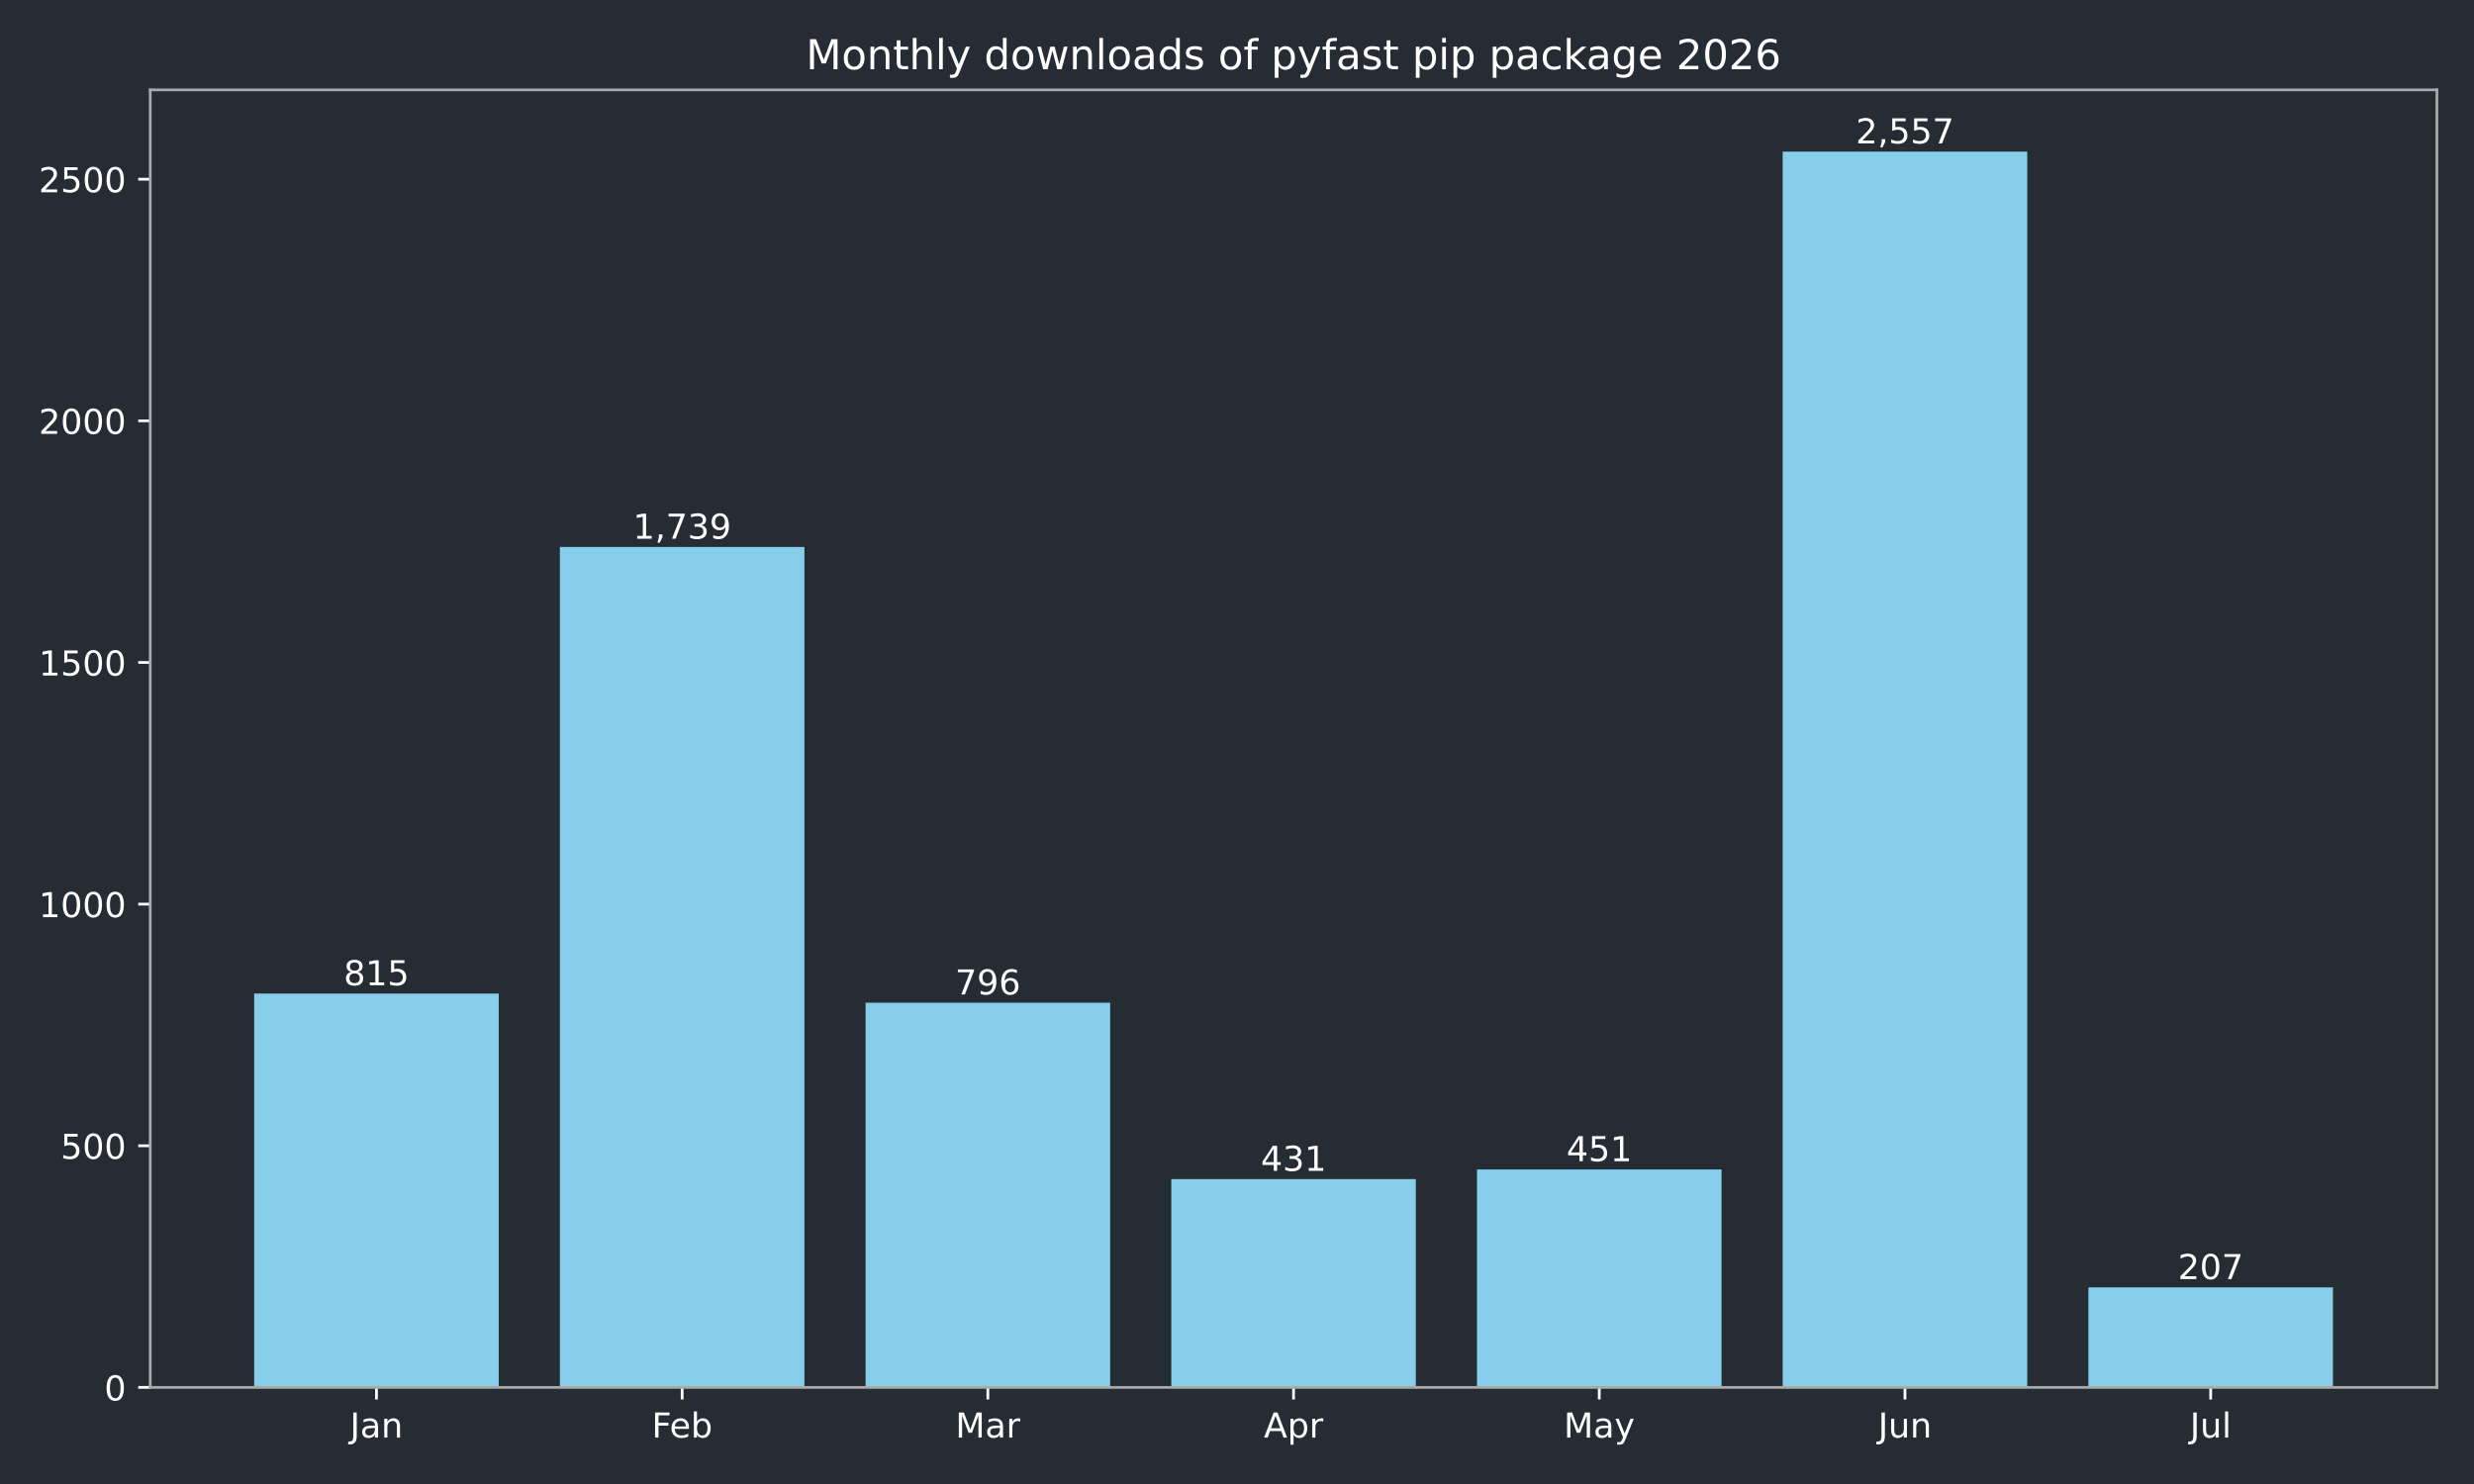
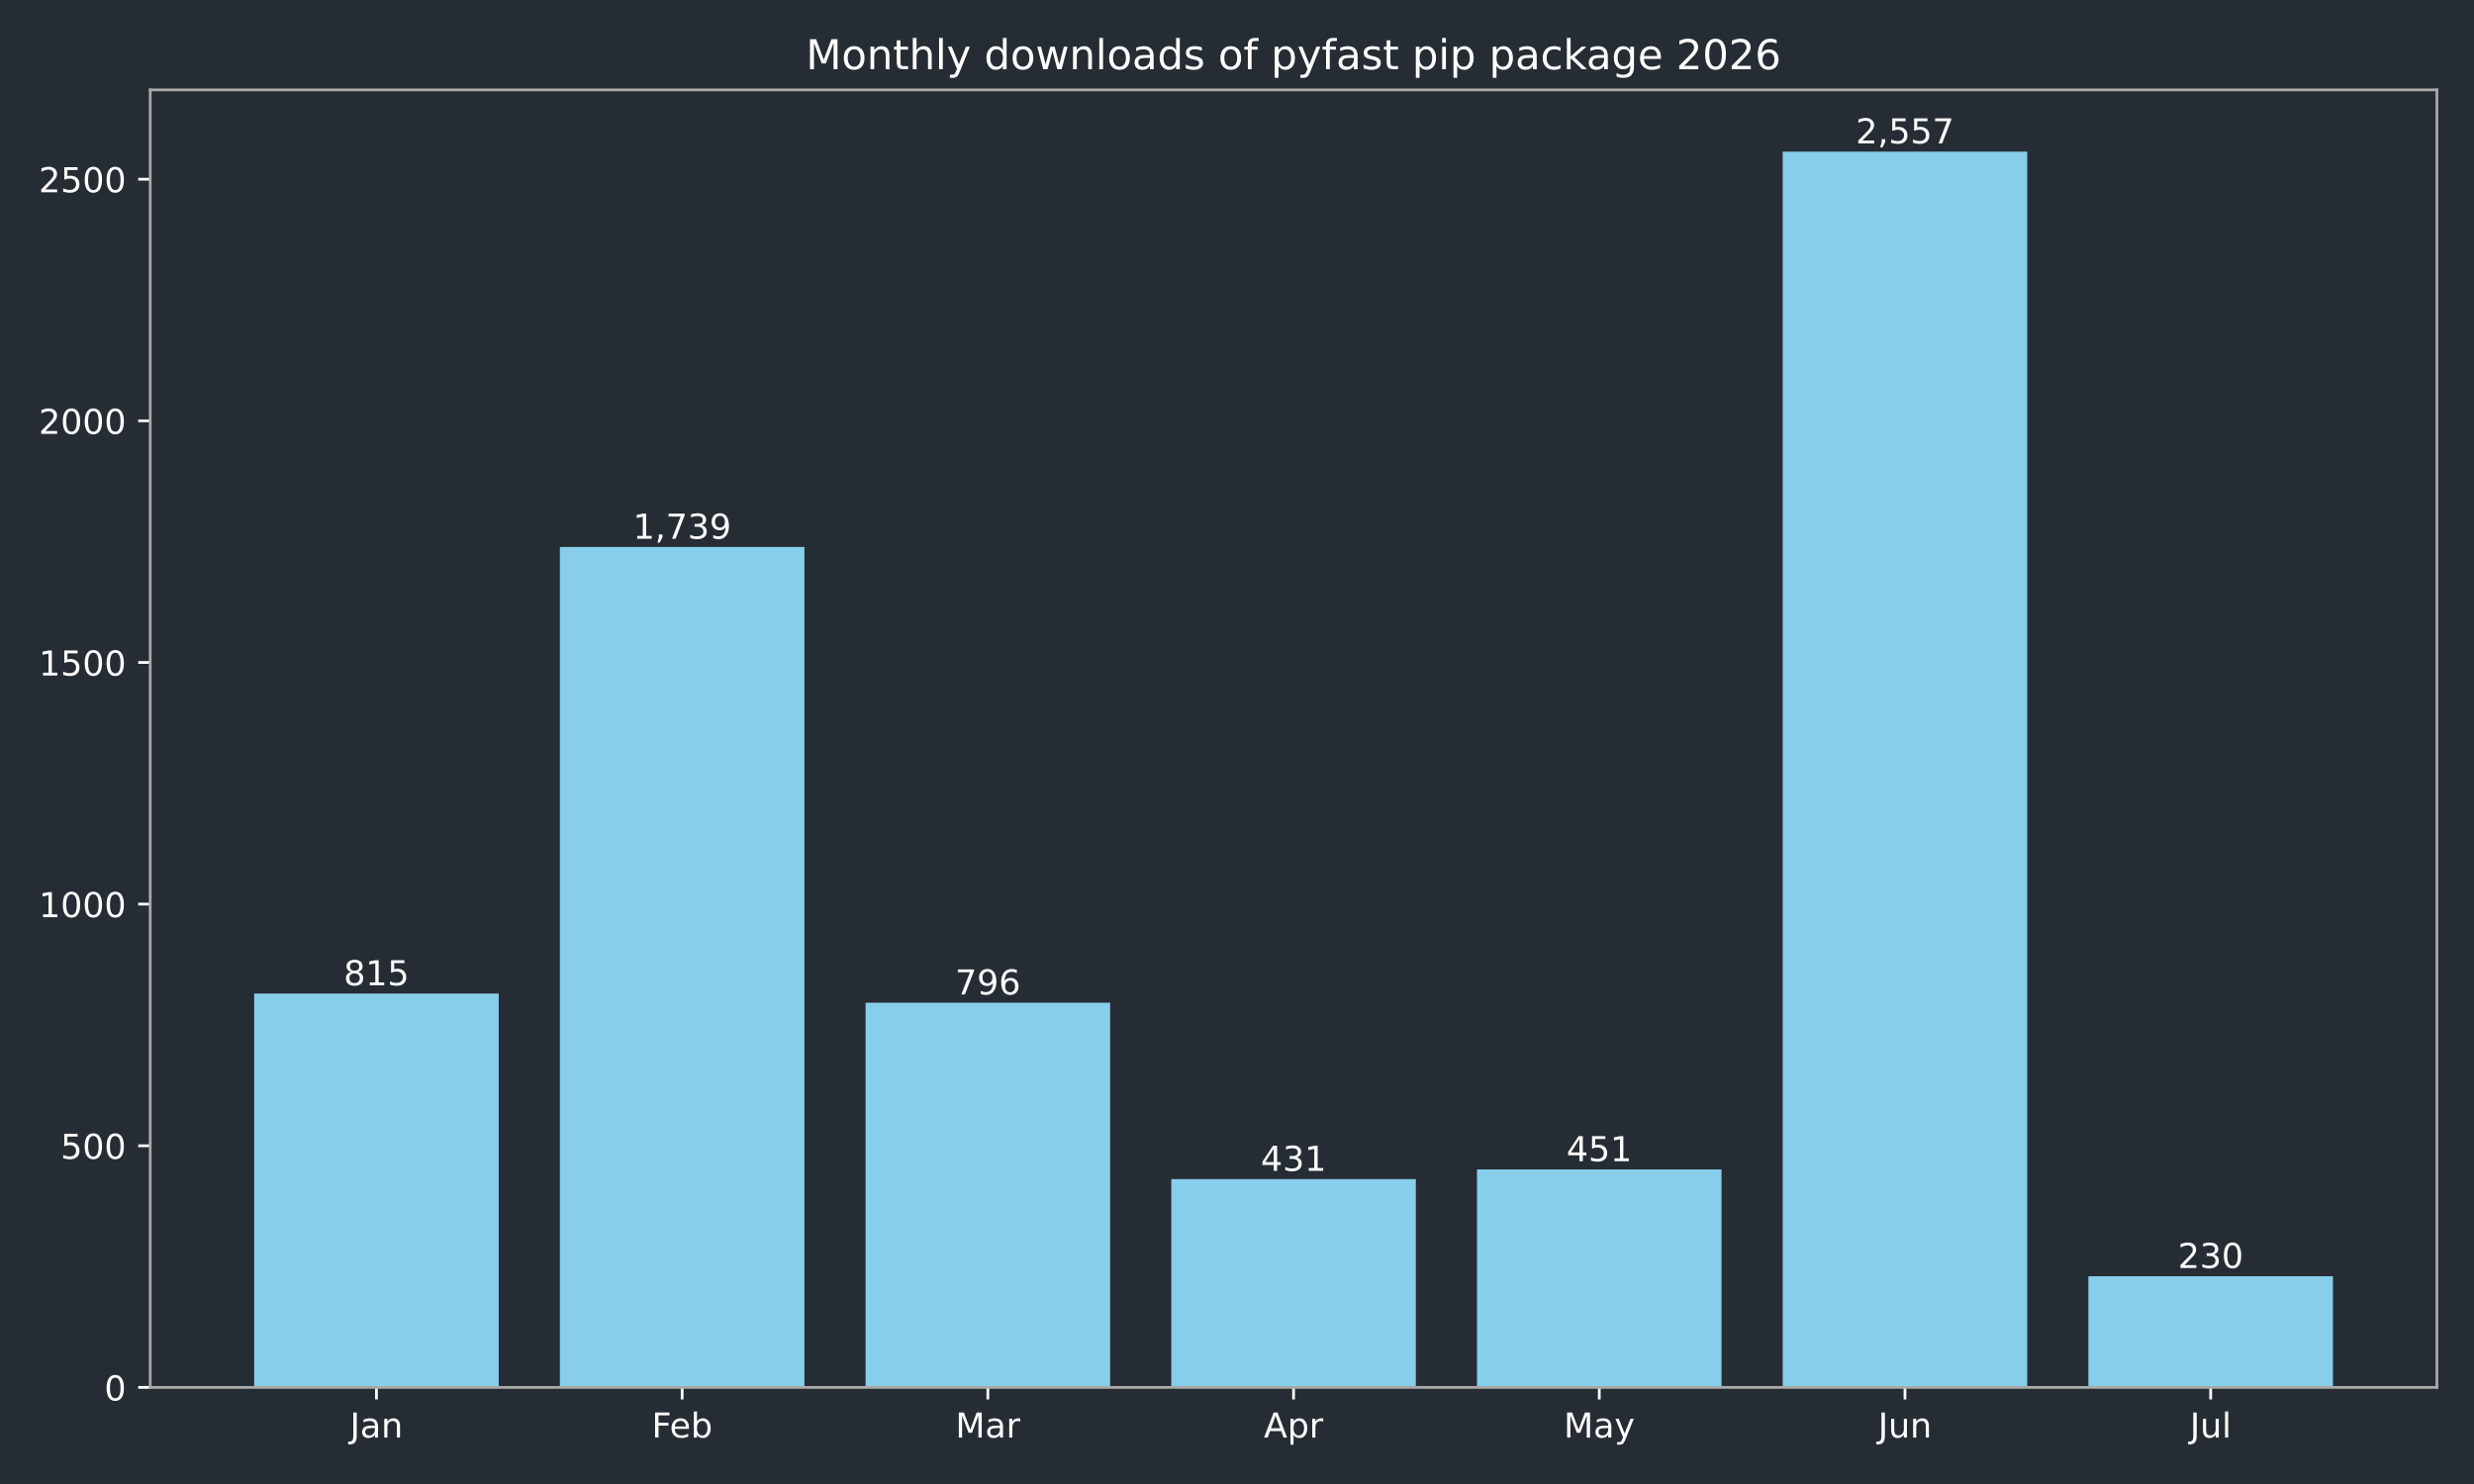
<svg xmlns="http://www.w3.org/2000/svg" xmlns:xlink="http://www.w3.org/1999/xlink" width="720pt" height="432pt" viewBox="0 0 720 432" version="1.1">
  <defs>
    <style type="text/css">*{stroke-linejoin: round; stroke-linecap: butt}</style>
  </defs>
  <g id="figure_1">
    <g id="patch_1">
      <path d="M 0 432  L 720 432  L 720 0  L 0 0  z " style="fill: #262c33" />
    </g>
    <g id="axes_1">
      <g id="patch_2">
        <path d="M 43.72 403.878  L 709.2 403.878  L 709.2 26.16  L 43.72 26.16  z " style="fill: #262c33" />
      </g>
      <g id="patch_3">
-         <path d="M 73.969 403.878  L 145.143 403.878  L 145.143 289.22  L 73.969 289.22  z " clip-path="url(#pc185061f2e)" style="fill: #87ceeb" />
+         <path d="M 73.969 403.878  L 145.143 403.878  L 145.143 289.22  L 73.969 289.22  z " clip-path="url(#p718dcfaa65)" style="fill: #87ceeb" />
      </g>
      <g id="patch_4">
-         <path d="M 162.937 403.878  L 234.111 403.878  L 234.111 159.227  L 162.937 159.227  z " clip-path="url(#pc185061f2e)" style="fill: #87ceeb" />
+         <path d="M 162.937 403.878  L 234.111 403.878  L 234.111 159.227  L 162.937 159.227  z " clip-path="url(#p718dcfaa65)" style="fill: #87ceeb" />
      </g>
      <g id="patch_5">
-         <path d="M 251.905 403.878  L 323.079 403.878  L 323.079 291.893  L 251.905 291.893  z " clip-path="url(#pc185061f2e)" style="fill: #87ceeb" />
+         <path d="M 251.905 403.878  L 323.079 403.878  L 323.079 291.893  L 251.905 291.893  z " clip-path="url(#p718dcfaa65)" style="fill: #87ceeb" />
      </g>
      <g id="patch_6">
-         <path d="M 340.873 403.878  L 412.047 403.878  L 412.047 343.242  L 340.873 343.242  z " clip-path="url(#pc185061f2e)" style="fill: #87ceeb" />
+         <path d="M 340.873 403.878  L 412.047 403.878  L 412.047 343.242  L 340.873 343.242  z " clip-path="url(#p718dcfaa65)" style="fill: #87ceeb" />
      </g>
      <g id="patch_7">
-         <path d="M 429.841 403.878  L 501.015 403.878  L 501.015 340.429  L 429.841 340.429  z " clip-path="url(#pc185061f2e)" style="fill: #87ceeb" />
+         <path d="M 429.841 403.878  L 501.015 403.878  L 501.015 340.429  L 429.841 340.429  z " clip-path="url(#p718dcfaa65)" style="fill: #87ceeb" />
      </g>
      <g id="patch_8">
-         <path d="M 518.809 403.878  L 589.983 403.878  L 589.983 44.147  L 518.809 44.147  z " clip-path="url(#pc185061f2e)" style="fill: #87ceeb" />
+         <path d="M 518.809 403.878  L 589.983 403.878  L 589.983 44.147  L 518.809 44.147  z " clip-path="url(#p718dcfaa65)" style="fill: #87ceeb" />
      </g>
      <g id="patch_9">
-         <path d="M 607.777 403.878  L 678.951 403.878  L 678.951 374.756  L 607.777 374.756  z " clip-path="url(#pc185061f2e)" style="fill: #87ceeb" />
+         <path d="M 607.777 403.878  L 678.951 403.878  L 678.951 371.52  L 607.777 371.52  z " clip-path="url(#p718dcfaa65)" style="fill: #87ceeb" />
      </g>
      <g id="matplotlib.axis_1">
        <g id="xtick_1">
          <g id="line2d_1">
            <defs>
-               <path id="m02cd163191" d="M 0 0  L 0 3.5  " style="stroke: #ffffff; stroke-width: 0.8" />
+               <path id="m2ea9a04ca7" d="M 0 0  L 0 3.5  " style="stroke: #ffffff; stroke-width: 0.8" />
            </defs>
            <g>
-               <use xlink:href="#m02cd163191" x="109.556" y="403.878" style="fill: #ffffff; stroke: #ffffff; stroke-width: 0.8" />
+               <use xlink:href="#m2ea9a04ca7" x="109.556" y="403.878" style="fill: #ffffff; stroke: #ffffff; stroke-width: 0.8" />
            </g>
          </g>
          <g id="text_1">
            <g style="fill: #ffffff" transform="translate(101.8484 418.4753) scale(0.1 -0.1)">
              <defs>
                <path id="DejaVuSans-2d" d="M 628 4666  L 1259 4666  L 1259 325  Q 1259 -519 939 -900  Q 619 -1281 -91 -1281  L -331 -1281  L -331 -750  L -134 -750  Q 284 -750 456 -515  Q 628 -281 628 325  L 628 4666  z " transform="scale(0.015625)" />
                <path id="DejaVuSans-44" d="M 2194 1759  Q 1497 1759 1228 1600  Q 959 1441 959 1056  Q 959 750 1161 570  Q 1363 391 1709 391  Q 2188 391 2477 730  Q 2766 1069 2766 1631  L 2766 1759  L 2194 1759  z M 3341 1997  L 3341 0  L 2766 0  L 2766 531  Q 2569 213 2275 61  Q 1981 -91 1556 -91  Q 1019 -91 701 211  Q 384 513 384 1019  Q 384 1609 779 1909  Q 1175 2209 1959 2209  L 2766 2209  L 2766 2266  Q 2766 2663 2505 2880  Q 2244 3097 1772 3097  Q 1472 3097 1187 3025  Q 903 2953 641 2809  L 641 3341  Q 956 3463 1253 3523  Q 1550 3584 1831 3584  Q 2591 3584 2966 3190  Q 3341 2797 3341 1997  z " transform="scale(0.015625)" />
                <path id="DejaVuSans-51" d="M 3513 2113  L 3513 0  L 2938 0  L 2938 2094  Q 2938 2591 2744 2837  Q 2550 3084 2163 3084  Q 1697 3084 1428 2787  Q 1159 2491 1159 1978  L 1159 0  L 581 0  L 581 3500  L 1159 3500  L 1159 2956  Q 1366 3272 1645 3428  Q 1925 3584 2291 3584  Q 2894 3584 3203 3211  Q 3513 2838 3513 2113  z " transform="scale(0.015625)" />
              </defs>
              <use xlink:href="#DejaVuSans-2d" />
              <use xlink:href="#DejaVuSans-44" transform="translate(29.5 0)" />
              <use xlink:href="#DejaVuSans-51" transform="translate(90.78125 0)" />
            </g>
          </g>
        </g>
        <g id="xtick_2">
          <g id="line2d_2">
            <g>
-               <use xlink:href="#m02cd163191" x="198.524" y="403.878" style="fill: #ffffff; stroke: #ffffff; stroke-width: 0.8" />
+               <use xlink:href="#m2ea9a04ca7" x="198.524" y="403.878" style="fill: #ffffff; stroke: #ffffff; stroke-width: 0.8" />
            </g>
          </g>
          <g id="text_2">
            <g style="fill: #ffffff" transform="translate(189.671 418.4761) scale(0.1 -0.1)">
              <defs>
                <path id="DejaVuSans-29" d="M 628 4666  L 3309 4666  L 3309 4134  L 1259 4134  L 1259 2759  L 3109 2759  L 3109 2228  L 1259 2228  L 1259 0  L 628 0  L 628 4666  z " transform="scale(0.015625)" />
                <path id="DejaVuSans-48" d="M 3597 1894  L 3597 1613  L 953 1613  Q 991 1019 1311 708  Q 1631 397 2203 397  Q 2534 397 2845 478  Q 3156 559 3463 722  L 3463 178  Q 3153 47 2828 -22  Q 2503 -91 2169 -91  Q 1331 -91 842 396  Q 353 884 353 1716  Q 353 2575 817 3079  Q 1281 3584 2069 3584  Q 2775 3584 3186 3129  Q 3597 2675 3597 1894  z M 3022 2063  Q 3016 2534 2758 2815  Q 2500 3097 2075 3097  Q 1594 3097 1305 2825  Q 1016 2553 972 2059  L 3022 2063  z " transform="scale(0.015625)" />
                <path id="DejaVuSans-45" d="M 3116 1747  Q 3116 2381 2855 2742  Q 2594 3103 2138 3103  Q 1681 3103 1420 2742  Q 1159 2381 1159 1747  Q 1159 1113 1420 752  Q 1681 391 2138 391  Q 2594 391 2855 752  Q 3116 1113 3116 1747  z M 1159 2969  Q 1341 3281 1617 3432  Q 1894 3584 2278 3584  Q 2916 3584 3314 3078  Q 3713 2572 3713 1747  Q 3713 922 3314 415  Q 2916 -91 2278 -91  Q 1894 -91 1617 61  Q 1341 213 1159 525  L 1159 0  L 581 0  L 581 4863  L 1159 4863  L 1159 2969  z " transform="scale(0.015625)" />
              </defs>
              <use xlink:href="#DejaVuSans-29" />
              <use xlink:href="#DejaVuSans-48" transform="translate(52.04688 0)" />
              <use xlink:href="#DejaVuSans-45" transform="translate(113.5781 0)" />
            </g>
          </g>
        </g>
        <g id="xtick_3">
          <g id="line2d_3">
            <g>
-               <use xlink:href="#m02cd163191" x="287.492" y="403.878" style="fill: #ffffff; stroke: #ffffff; stroke-width: 0.8" />
+               <use xlink:href="#m2ea9a04ca7" x="287.492" y="403.878" style="fill: #ffffff; stroke: #ffffff; stroke-width: 0.8" />
            </g>
          </g>
          <g id="text_3">
            <g style="fill: #ffffff" transform="translate(278.0585 418.4753) scale(0.1 -0.1)">
              <defs>
                <path id="DejaVuSans-30" d="M 628 4666  L 1569 4666  L 2759 1491  L 3956 4666  L 4897 4666  L 4897 0  L 4281 0  L 4281 4097  L 3078 897  L 2444 897  L 1241 4097  L 1241 0  L 628 0  L 628 4666  z " transform="scale(0.015625)" />
                <path id="DejaVuSans-55" d="M 2631 2963  Q 2534 3019 2420 3045  Q 2306 3072 2169 3072  Q 1681 3072 1420 2755  Q 1159 2438 1159 1844  L 1159 0  L 581 0  L 581 3500  L 1159 3500  L 1159 2956  Q 1341 3275 1631 3429  Q 1922 3584 2338 3584  Q 2397 3584 2469 3576  Q 2541 3569 2628 3553  L 2631 2963  z " transform="scale(0.015625)" />
              </defs>
              <use xlink:href="#DejaVuSans-30" />
              <use xlink:href="#DejaVuSans-44" transform="translate(86.28125 0)" />
              <use xlink:href="#DejaVuSans-55" transform="translate(147.5625 0)" />
            </g>
          </g>
        </g>
        <g id="xtick_4">
          <g id="line2d_4">
            <g>
-               <use xlink:href="#m02cd163191" x="376.46" y="403.878" style="fill: #ffffff; stroke: #ffffff; stroke-width: 0.8" />
+               <use xlink:href="#m2ea9a04ca7" x="376.46" y="403.878" style="fill: #ffffff; stroke: #ffffff; stroke-width: 0.8" />
            </g>
          </g>
          <g id="text_4">
            <g style="fill: #ffffff" transform="translate(367.81 418.4753) scale(0.1 -0.1)">
              <defs>
                <path id="DejaVuSans-24" d="M 2188 4044  L 1331 1722  L 3047 1722  L 2188 4044  z M 1831 4666  L 2547 4666  L 4325 0  L 3669 0  L 3244 1197  L 1141 1197  L 716 0  L 50 0  L 1831 4666  z " transform="scale(0.015625)" />
                <path id="DejaVuSans-53" d="M 1159 525  L 1159 -1331  L 581 -1331  L 581 3500  L 1159 3500  L 1159 2969  Q 1341 3281 1617 3432  Q 1894 3584 2278 3584  Q 2916 3584 3314 3078  Q 3713 2572 3713 1747  Q 3713 922 3314 415  Q 2916 -91 2278 -91  Q 1894 -91 1617 61  Q 1341 213 1159 525  z M 3116 1747  Q 3116 2381 2855 2742  Q 2594 3103 2138 3103  Q 1681 3103 1420 2742  Q 1159 2381 1159 1747  Q 1159 1113 1420 752  Q 1681 391 2138 391  Q 2594 391 2855 752  Q 3116 1113 3116 1747  z " transform="scale(0.015625)" />
              </defs>
              <use xlink:href="#DejaVuSans-24" />
              <use xlink:href="#DejaVuSans-53" transform="translate(68.40625 0)" />
              <use xlink:href="#DejaVuSans-55" transform="translate(131.8906 0)" />
            </g>
          </g>
        </g>
        <g id="xtick_5">
          <g id="line2d_5">
            <g>
-               <use xlink:href="#m02cd163191" x="465.428" y="403.878" style="fill: #ffffff; stroke: #ffffff; stroke-width: 0.8" />
+               <use xlink:href="#m2ea9a04ca7" x="465.428" y="403.878" style="fill: #ffffff; stroke: #ffffff; stroke-width: 0.8" />
            </g>
          </g>
          <g id="text_5">
            <g style="fill: #ffffff" transform="translate(455.0904 418.4753) scale(0.1 -0.1)">
              <defs>
                <path id="DejaVuSans-5c" d="M 2059 -325  Q 1816 -950 1584 -1140  Q 1353 -1331 966 -1331  L 506 -1331  L 506 -850  L 844 -850  Q 1081 -850 1212 -737  Q 1344 -625 1503 -206  L 1606 56  L 191 3500  L 800 3500  L 1894 763  L 2988 3500  L 3597 3500  L 2059 -325  z " transform="scale(0.015625)" />
              </defs>
              <use xlink:href="#DejaVuSans-30" />
              <use xlink:href="#DejaVuSans-44" transform="translate(86.28125 0)" />
              <use xlink:href="#DejaVuSans-5c" transform="translate(147.5625 0)" />
            </g>
          </g>
        </g>
        <g id="xtick_6">
          <g id="line2d_6">
            <g>
-               <use xlink:href="#m02cd163191" x="554.396" y="403.878" style="fill: #ffffff; stroke: #ffffff; stroke-width: 0.8" />
+               <use xlink:href="#m2ea9a04ca7" x="554.396" y="403.878" style="fill: #ffffff; stroke: #ffffff; stroke-width: 0.8" />
            </g>
          </g>
          <g id="text_6">
            <g style="fill: #ffffff" transform="translate(546.5833 418.4753) scale(0.1 -0.1)">
              <defs>
                <path id="DejaVuSans-58" d="M 544 1381  L 544 3500  L 1119 3500  L 1119 1403  Q 1119 906 1312 657  Q 1506 409 1894 409  Q 2359 409 2629 706  Q 2900 1003 2900 1516  L 2900 3500  L 3475 3500  L 3475 0  L 2900 0  L 2900 538  Q 2691 219 2414 64  Q 2138 -91 1772 -91  Q 1169 -91 856 284  Q 544 659 544 1381  z M 1991 3584  L 1991 3584  z " transform="scale(0.015625)" />
              </defs>
              <use xlink:href="#DejaVuSans-2d" />
              <use xlink:href="#DejaVuSans-58" transform="translate(29.5 0)" />
              <use xlink:href="#DejaVuSans-51" transform="translate(92.875 0)" />
            </g>
          </g>
        </g>
        <g id="xtick_7">
          <g id="line2d_7">
            <g>
-               <use xlink:href="#m02cd163191" x="643.364" y="403.878" style="fill: #ffffff; stroke: #ffffff; stroke-width: 0.8" />
+               <use xlink:href="#m2ea9a04ca7" x="643.364" y="403.878" style="fill: #ffffff; stroke: #ffffff; stroke-width: 0.8" />
            </g>
          </g>
          <g id="text_7">
            <g style="fill: #ffffff" transform="translate(637.3309 418.4761) scale(0.1 -0.1)">
              <defs>
                <path id="DejaVuSans-4f" d="M 603 4863  L 1178 4863  L 1178 0  L 603 0  L 603 4863  z " transform="scale(0.015625)" />
              </defs>
              <use xlink:href="#DejaVuSans-2d" />
              <use xlink:href="#DejaVuSans-58" transform="translate(29.5 0)" />
              <use xlink:href="#DejaVuSans-4f" transform="translate(92.875 0)" />
            </g>
          </g>
        </g>
      </g>
      <g id="matplotlib.axis_2">
        <g id="ytick_1">
          <g id="line2d_8">
            <defs>
-               <path id="m98a25561ff" d="M 0 0  L -3.5 0  " style="stroke: #ffffff; stroke-width: 0.8" />
+               <path id="m37d90717ab" d="M 0 0  L -3.5 0  " style="stroke: #ffffff; stroke-width: 0.8" />
            </defs>
            <g>
-               <use xlink:href="#m98a25561ff" x="43.72" y="403.878" style="fill: #ffffff; stroke: #ffffff; stroke-width: 0.8" />
+               <use xlink:href="#m37d90717ab" x="43.72" y="403.878" style="fill: #ffffff; stroke: #ffffff; stroke-width: 0.8" />
            </g>
          </g>
          <g id="text_8">
            <g style="fill: #ffffff" transform="translate(30.3575 407.6765) scale(0.1 -0.1)">
              <defs>
                <path id="DejaVuSans-13" d="M 2034 4250  Q 1547 4250 1301 3770  Q 1056 3291 1056 2328  Q 1056 1369 1301 889  Q 1547 409 2034 409  Q 2525 409 2770 889  Q 3016 1369 3016 2328  Q 3016 3291 2770 3770  Q 2525 4250 2034 4250  z M 2034 4750  Q 2819 4750 3233 4129  Q 3647 3509 3647 2328  Q 3647 1150 3233 529  Q 2819 -91 2034 -91  Q 1250 -91 836 529  Q 422 1150 422 2328  Q 422 3509 836 4129  Q 1250 4750 2034 4750  z " transform="scale(0.015625)" />
              </defs>
              <use xlink:href="#DejaVuSans-13" />
            </g>
          </g>
        </g>
        <g id="ytick_2">
          <g id="line2d_9">
            <g>
-               <use xlink:href="#m98a25561ff" x="43.72" y="333.535" style="fill: #ffffff; stroke: #ffffff; stroke-width: 0.8" />
+               <use xlink:href="#m37d90717ab" x="43.72" y="333.535" style="fill: #ffffff; stroke: #ffffff; stroke-width: 0.8" />
            </g>
          </g>
          <g id="text_9">
            <g style="fill: #ffffff" transform="translate(17.6325 337.3341) scale(0.1 -0.1)">
              <defs>
                <path id="DejaVuSans-18" d="M 691 4666  L 3169 4666  L 3169 4134  L 1269 4134  L 1269 2991  Q 1406 3038 1543 3061  Q 1681 3084 1819 3084  Q 2600 3084 3056 2656  Q 3513 2228 3513 1497  Q 3513 744 3044 326  Q 2575 -91 1722 -91  Q 1428 -91 1123 -41  Q 819 9 494 109  L 494 744  Q 775 591 1075 516  Q 1375 441 1709 441  Q 2250 441 2565 725  Q 2881 1009 2881 1497  Q 2881 1984 2565 2268  Q 2250 2553 1709 2553  Q 1456 2553 1204 2497  Q 953 2441 691 2322  L 691 4666  z " transform="scale(0.015625)" />
              </defs>
              <use xlink:href="#DejaVuSans-18" />
              <use xlink:href="#DejaVuSans-13" transform="translate(63.625 0)" />
              <use xlink:href="#DejaVuSans-13" transform="translate(127.25 0)" />
            </g>
          </g>
        </g>
        <g id="ytick_3">
          <g id="line2d_10">
            <g>
-               <use xlink:href="#m98a25561ff" x="43.72" y="263.193" style="fill: #ffffff; stroke: #ffffff; stroke-width: 0.8" />
+               <use xlink:href="#m37d90717ab" x="43.72" y="263.193" style="fill: #ffffff; stroke: #ffffff; stroke-width: 0.8" />
            </g>
          </g>
          <g id="text_10">
            <g style="fill: #ffffff" transform="translate(11.27 266.9917) scale(0.1 -0.1)">
              <defs>
                <path id="DejaVuSans-14" d="M 794 531  L 1825 531  L 1825 4091  L 703 3866  L 703 4441  L 1819 4666  L 2450 4666  L 2450 531  L 3481 531  L 3481 0  L 794 0  L 794 531  z " transform="scale(0.015625)" />
              </defs>
              <use xlink:href="#DejaVuSans-14" />
              <use xlink:href="#DejaVuSans-13" transform="translate(63.625 0)" />
              <use xlink:href="#DejaVuSans-13" transform="translate(127.25 0)" />
              <use xlink:href="#DejaVuSans-13" transform="translate(190.875 0)" />
            </g>
          </g>
        </g>
        <g id="ytick_4">
          <g id="line2d_11">
            <g>
-               <use xlink:href="#m98a25561ff" x="43.72" y="192.85" style="fill: #ffffff; stroke: #ffffff; stroke-width: 0.8" />
+               <use xlink:href="#m37d90717ab" x="43.72" y="192.85" style="fill: #ffffff; stroke: #ffffff; stroke-width: 0.8" />
            </g>
          </g>
          <g id="text_11">
            <g style="fill: #ffffff" transform="translate(11.27 196.6492) scale(0.1 -0.1)">
              <use xlink:href="#DejaVuSans-14" />
              <use xlink:href="#DejaVuSans-18" transform="translate(63.625 0)" />
              <use xlink:href="#DejaVuSans-13" transform="translate(127.25 0)" />
              <use xlink:href="#DejaVuSans-13" transform="translate(190.875 0)" />
            </g>
          </g>
        </g>
        <g id="ytick_5">
          <g id="line2d_12">
            <g>
-               <use xlink:href="#m98a25561ff" x="43.72" y="122.508" style="fill: #ffffff; stroke: #ffffff; stroke-width: 0.8" />
+               <use xlink:href="#m37d90717ab" x="43.72" y="122.508" style="fill: #ffffff; stroke: #ffffff; stroke-width: 0.8" />
            </g>
          </g>
          <g id="text_12">
            <g style="fill: #ffffff" transform="translate(11.27 126.3068) scale(0.1 -0.1)">
              <defs>
                <path id="DejaVuSans-15" d="M 1228 531  L 3431 531  L 3431 0  L 469 0  L 469 531  Q 828 903 1448 1529  Q 2069 2156 2228 2338  Q 2531 2678 2651 2914  Q 2772 3150 2772 3378  Q 2772 3750 2511 3984  Q 2250 4219 1831 4219  Q 1534 4219 1204 4116  Q 875 4013 500 3803  L 500 4441  Q 881 4594 1212 4672  Q 1544 4750 1819 4750  Q 2544 4750 2975 4387  Q 3406 4025 3406 3419  Q 3406 3131 3298 2873  Q 3191 2616 2906 2266  Q 2828 2175 2409 1742  Q 1991 1309 1228 531  z " transform="scale(0.015625)" />
              </defs>
              <use xlink:href="#DejaVuSans-15" />
              <use xlink:href="#DejaVuSans-13" transform="translate(63.625 0)" />
              <use xlink:href="#DejaVuSans-13" transform="translate(127.25 0)" />
              <use xlink:href="#DejaVuSans-13" transform="translate(190.875 0)" />
            </g>
          </g>
        </g>
        <g id="ytick_6">
          <g id="line2d_13">
            <g>
-               <use xlink:href="#m98a25561ff" x="43.72" y="52.166" style="fill: #ffffff; stroke: #ffffff; stroke-width: 0.8" />
+               <use xlink:href="#m37d90717ab" x="43.72" y="52.166" style="fill: #ffffff; stroke: #ffffff; stroke-width: 0.8" />
            </g>
          </g>
          <g id="text_13">
            <g style="fill: #ffffff" transform="translate(11.27 55.96442) scale(0.1 -0.1)">
              <use xlink:href="#DejaVuSans-15" />
              <use xlink:href="#DejaVuSans-18" transform="translate(63.625 0)" />
              <use xlink:href="#DejaVuSans-13" transform="translate(127.25 0)" />
              <use xlink:href="#DejaVuSans-13" transform="translate(190.875 0)" />
            </g>
          </g>
        </g>
      </g>
      <g id="patch_10">
        <path d="M 43.72 403.878  L 43.72 26.16  " style="fill: none; stroke: #a9a9a9; stroke-width: 0.8; stroke-linejoin: miter; stroke-linecap: square" />
      </g>
      <g id="patch_11">
        <path d="M 709.2 403.878  L 709.2 26.16  " style="fill: none; stroke: #a9a9a9; stroke-width: 0.8; stroke-linejoin: miter; stroke-linecap: square" />
      </g>
      <g id="patch_12">
        <path d="M 43.72 403.878  L 709.2 403.878  " style="fill: none; stroke: #a9a9a9; stroke-width: 0.8; stroke-linejoin: miter; stroke-linecap: square" />
      </g>
      <g id="patch_13">
        <path d="M 43.72 26.16  L 709.2 26.16  " style="fill: none; stroke: #a9a9a9; stroke-width: 0.8; stroke-linejoin: miter; stroke-linecap: square" />
      </g>
      <g id="text_14">
        <g style="fill: #ffffff" transform="translate(100.0125 286.8172) scale(0.1 -0.1)">
          <defs>
            <path id="DejaVuSans-1b" d="M 2034 2216  Q 1584 2216 1326 1975  Q 1069 1734 1069 1313  Q 1069 891 1326 650  Q 1584 409 2034 409  Q 2484 409 2743 651  Q 3003 894 3003 1313  Q 3003 1734 2745 1975  Q 2488 2216 2034 2216  z M 1403 2484  Q 997 2584 770 2862  Q 544 3141 544 3541  Q 544 4100 942 4425  Q 1341 4750 2034 4750  Q 2731 4750 3128 4425  Q 3525 4100 3525 3541  Q 3525 3141 3298 2862  Q 3072 2584 2669 2484  Q 3125 2378 3379 2068  Q 3634 1759 3634 1313  Q 3634 634 3220 271  Q 2806 -91 2034 -91  Q 1263 -91 848 271  Q 434 634 434 1313  Q 434 1759 690 2068  Q 947 2378 1403 2484  z M 1172 3481  Q 1172 3119 1398 2916  Q 1625 2713 2034 2713  Q 2441 2713 2670 2916  Q 2900 3119 2900 3481  Q 2900 3844 2670 4047  Q 2441 4250 2034 4250  Q 1625 4250 1398 4047  Q 1172 3844 1172 3481  z " transform="scale(0.015625)" />
          </defs>
          <use xlink:href="#DejaVuSans-1b" />
          <use xlink:href="#DejaVuSans-14" transform="translate(63.625 0)" />
          <use xlink:href="#DejaVuSans-18" transform="translate(127.25 0)" />
        </g>
      </g>
      <g id="text_15">
        <g style="fill: #ffffff" transform="translate(184.2101 156.8244) scale(0.1 -0.1)">
          <defs>
            <path id="DejaVuSans-f" d="M 750 794  L 1409 794  L 1409 256  L 897 -744  L 494 -744  L 750 256  L 750 794  z " transform="scale(0.015625)" />
            <path id="DejaVuSans-1a" d="M 525 4666  L 3525 4666  L 3525 4397  L 1831 0  L 1172 0  L 2766 4134  L 525 4134  L 525 4666  z " transform="scale(0.015625)" />
            <path id="DejaVuSans-16" d="M 2597 2516  Q 3050 2419 3304 2112  Q 3559 1806 3559 1356  Q 3559 666 3084 287  Q 2609 -91 1734 -91  Q 1441 -91 1130 -33  Q 819 25 488 141  L 488 750  Q 750 597 1062 519  Q 1375 441 1716 441  Q 2309 441 2620 675  Q 2931 909 2931 1356  Q 2931 1769 2642 2001  Q 2353 2234 1838 2234  L 1294 2234  L 1294 2753  L 1863 2753  Q 2328 2753 2575 2939  Q 2822 3125 2822 3475  Q 2822 3834 2567 4026  Q 2313 4219 1838 4219  Q 1578 4219 1281 4162  Q 984 4106 628 3988  L 628 4550  Q 988 4650 1302 4700  Q 1616 4750 1894 4750  Q 2613 4750 3031 4423  Q 3450 4097 3450 3541  Q 3450 3153 3228 2886  Q 3006 2619 2597 2516  z " transform="scale(0.015625)" />
            <path id="DejaVuSans-1c" d="M 703 97  L 703 672  Q 941 559 1184 500  Q 1428 441 1663 441  Q 2288 441 2617 861  Q 2947 1281 2994 2138  Q 2813 1869 2534 1725  Q 2256 1581 1919 1581  Q 1219 1581 811 2004  Q 403 2428 403 3163  Q 403 3881 828 4315  Q 1253 4750 1959 4750  Q 2769 4750 3195 4129  Q 3622 3509 3622 2328  Q 3622 1225 3098 567  Q 2575 -91 1691 -91  Q 1453 -91 1209 -44  Q 966 3 703 97  z M 1959 2075  Q 2384 2075 2632 2365  Q 2881 2656 2881 3163  Q 2881 3666 2632 3958  Q 2384 4250 1959 4250  Q 1534 4250 1286 3958  Q 1038 3666 1038 3163  Q 1038 2656 1286 2365  Q 1534 2075 1959 2075  z " transform="scale(0.015625)" />
          </defs>
          <use xlink:href="#DejaVuSans-14" />
          <use xlink:href="#DejaVuSans-f" transform="translate(63.625 0)" />
          <use xlink:href="#DejaVuSans-1a" transform="translate(95.40625 0)" />
          <use xlink:href="#DejaVuSans-16" transform="translate(159.0312 0)" />
          <use xlink:href="#DejaVuSans-1c" transform="translate(222.6562 0)" />
        </g>
      </g>
      <g id="text_16">
        <g style="fill: #ffffff" transform="translate(277.9483 289.4902) scale(0.1 -0.1)">
          <defs>
            <path id="DejaVuSans-19" d="M 2113 2584  Q 1688 2584 1439 2293  Q 1191 2003 1191 1497  Q 1191 994 1439 701  Q 1688 409 2113 409  Q 2538 409 2786 701  Q 3034 994 3034 1497  Q 3034 2003 2786 2293  Q 2538 2584 2113 2584  z M 3366 4563  L 3366 3988  Q 3128 4100 2886 4159  Q 2644 4219 2406 4219  Q 1781 4219 1451 3797  Q 1122 3375 1075 2522  Q 1259 2794 1537 2939  Q 1816 3084 2150 3084  Q 2853 3084 3261 2657  Q 3669 2231 3669 1497  Q 3669 778 3244 343  Q 2819 -91 2113 -91  Q 1303 -91 875 529  Q 447 1150 447 2328  Q 447 3434 972 4092  Q 1497 4750 2381 4750  Q 2619 4750 2861 4703  Q 3103 4656 3366 4563  z " transform="scale(0.015625)" />
          </defs>
          <use xlink:href="#DejaVuSans-1a" />
          <use xlink:href="#DejaVuSans-1c" transform="translate(63.625 0)" />
          <use xlink:href="#DejaVuSans-19" transform="translate(127.25 0)" />
        </g>
      </g>
      <g id="text_17">
        <g style="fill: #ffffff" transform="translate(366.9162 340.8402) scale(0.1 -0.1)">
          <defs>
            <path id="DejaVuSans-17" d="M 2419 4116  L 825 1625  L 2419 1625  L 2419 4116  z M 2253 4666  L 3047 4666  L 3047 1625  L 3713 1625  L 3713 1100  L 3047 1100  L 3047 0  L 2419 0  L 2419 1100  L 313 1100  L 313 1709  L 2253 4666  z " transform="scale(0.015625)" />
          </defs>
          <use xlink:href="#DejaVuSans-17" />
          <use xlink:href="#DejaVuSans-16" transform="translate(63.625 0)" />
          <use xlink:href="#DejaVuSans-14" transform="translate(127.25 0)" />
        </g>
      </g>
      <g id="text_18">
        <g style="fill: #ffffff" transform="translate(455.8842 338.0265) scale(0.1 -0.1)">
          <use xlink:href="#DejaVuSans-17" />
          <use xlink:href="#DejaVuSans-18" transform="translate(63.625 0)" />
          <use xlink:href="#DejaVuSans-14" transform="translate(127.25 0)" />
        </g>
      </g>
      <g id="text_19">
        <g style="fill: #ffffff" transform="translate(540.0818 41.74421) scale(0.1 -0.1)">
          <use xlink:href="#DejaVuSans-15" />
          <use xlink:href="#DejaVuSans-f" transform="translate(63.625 0)" />
          <use xlink:href="#DejaVuSans-18" transform="translate(95.40625 0)" />
          <use xlink:href="#DejaVuSans-18" transform="translate(159.0312 0)" />
          <use xlink:href="#DejaVuSans-1a" transform="translate(222.6562 0)" />
        </g>
      </g>
      <g id="text_20">
-         <g style="fill: #ffffff" transform="translate(633.82 372.3536) scale(0.1 -0.1)">
+         <g style="fill: #ffffff" transform="translate(633.82 369.1178) scale(0.1 -0.1)">
          <use xlink:href="#DejaVuSans-15" />
-           <use xlink:href="#DejaVuSans-13" transform="translate(63.625 0)" />
-           <use xlink:href="#DejaVuSans-1a" transform="translate(127.25 0)" />
+           <use xlink:href="#DejaVuSans-16" transform="translate(63.625 0)" />
+           <use xlink:href="#DejaVuSans-13" transform="translate(127.25 0)" />
        </g>
      </g>
      <g id="text_21">
        <g style="fill: #ffffff" transform="translate(234.5581 20.16) scale(0.12 -0.12)">
          <defs>
            <path id="DejaVuSans-52" d="M 1959 3097  Q 1497 3097 1228 2736  Q 959 2375 959 1747  Q 959 1119 1226 758  Q 1494 397 1959 397  Q 2419 397 2687 759  Q 2956 1122 2956 1747  Q 2956 2369 2687 2733  Q 2419 3097 1959 3097  z M 1959 3584  Q 2709 3584 3137 3096  Q 3566 2609 3566 1747  Q 3566 888 3137 398  Q 2709 -91 1959 -91  Q 1206 -91 779 398  Q 353 888 353 1747  Q 353 2609 779 3096  Q 1206 3584 1959 3584  z " transform="scale(0.015625)" />
            <path id="DejaVuSans-57" d="M 1172 4494  L 1172 3500  L 2356 3500  L 2356 3053  L 1172 3053  L 1172 1153  Q 1172 725 1289 603  Q 1406 481 1766 481  L 2356 481  L 2356 0  L 1766 0  Q 1100 0 847 248  Q 594 497 594 1153  L 594 3053  L 172 3053  L 172 3500  L 594 3500  L 594 4494  L 1172 4494  z " transform="scale(0.015625)" />
            <path id="DejaVuSans-4b" d="M 3513 2113  L 3513 0  L 2938 0  L 2938 2094  Q 2938 2591 2744 2837  Q 2550 3084 2163 3084  Q 1697 3084 1428 2787  Q 1159 2491 1159 1978  L 1159 0  L 581 0  L 581 4863  L 1159 4863  L 1159 2956  Q 1366 3272 1645 3428  Q 1925 3584 2291 3584  Q 2894 3584 3203 3211  Q 3513 2838 3513 2113  z " transform="scale(0.015625)" />
            <path id="DejaVuSans-3" transform="scale(0.015625)" />
            <path id="DejaVuSans-47" d="M 2906 2969  L 2906 4863  L 3481 4863  L 3481 0  L 2906 0  L 2906 525  Q 2725 213 2448 61  Q 2172 -91 1784 -91  Q 1150 -91 751 415  Q 353 922 353 1747  Q 353 2572 751 3078  Q 1150 3584 1784 3584  Q 2172 3584 2448 3432  Q 2725 3281 2906 2969  z M 947 1747  Q 947 1113 1208 752  Q 1469 391 1925 391  Q 2381 391 2643 752  Q 2906 1113 2906 1747  Q 2906 2381 2643 2742  Q 2381 3103 1925 3103  Q 1469 3103 1208 2742  Q 947 2381 947 1747  z " transform="scale(0.015625)" />
            <path id="DejaVuSans-5a" d="M 269 3500  L 844 3500  L 1563 769  L 2278 3500  L 2956 3500  L 3675 769  L 4391 3500  L 4966 3500  L 4050 0  L 3372 0  L 2619 2869  L 1863 0  L 1184 0  L 269 3500  z " transform="scale(0.015625)" />
            <path id="DejaVuSans-56" d="M 2834 3397  L 2834 2853  Q 2591 2978 2328 3040  Q 2066 3103 1784 3103  Q 1356 3103 1142 2972  Q 928 2841 928 2578  Q 928 2378 1081 2264  Q 1234 2150 1697 2047  L 1894 2003  Q 2506 1872 2764 1633  Q 3022 1394 3022 966  Q 3022 478 2636 193  Q 2250 -91 1575 -91  Q 1294 -91 989 -36  Q 684 19 347 128  L 347 722  Q 666 556 975 473  Q 1284 391 1588 391  Q 1994 391 2212 530  Q 2431 669 2431 922  Q 2431 1156 2273 1281  Q 2116 1406 1581 1522  L 1381 1569  Q 847 1681 609 1914  Q 372 2147 372 2553  Q 372 3047 722 3315  Q 1072 3584 1716 3584  Q 2034 3584 2315 3537  Q 2597 3491 2834 3397  z " transform="scale(0.015625)" />
            <path id="DejaVuSans-49" d="M 2375 4863  L 2375 4384  L 1825 4384  Q 1516 4384 1395 4259  Q 1275 4134 1275 3809  L 1275 3500  L 2222 3500  L 2222 3053  L 1275 3053  L 1275 0  L 697 0  L 697 3053  L 147 3053  L 147 3500  L 697 3500  L 697 3744  Q 697 4328 969 4595  Q 1241 4863 1831 4863  L 2375 4863  z " transform="scale(0.015625)" />
            <path id="DejaVuSans-4c" d="M 603 3500  L 1178 3500  L 1178 0  L 603 0  L 603 3500  z M 603 4863  L 1178 4863  L 1178 4134  L 603 4134  L 603 4863  z " transform="scale(0.015625)" />
            <path id="DejaVuSans-46" d="M 3122 3366  L 3122 2828  Q 2878 2963 2633 3030  Q 2388 3097 2138 3097  Q 1578 3097 1268 2742  Q 959 2388 959 1747  Q 959 1106 1268 751  Q 1578 397 2138 397  Q 2388 397 2633 464  Q 2878 531 3122 666  L 3122 134  Q 2881 22 2623 -34  Q 2366 -91 2075 -91  Q 1284 -91 818 406  Q 353 903 353 1747  Q 353 2603 823 3093  Q 1294 3584 2113 3584  Q 2378 3584 2631 3529  Q 2884 3475 3122 3366  z " transform="scale(0.015625)" />
            <path id="DejaVuSans-4e" d="M 581 4863  L 1159 4863  L 1159 1991  L 2875 3500  L 3609 3500  L 1753 1863  L 3688 0  L 2938 0  L 1159 1709  L 1159 0  L 581 0  L 581 4863  z " transform="scale(0.015625)" />
            <path id="DejaVuSans-4a" d="M 2906 1791  Q 2906 2416 2648 2759  Q 2391 3103 1925 3103  Q 1463 3103 1205 2759  Q 947 2416 947 1791  Q 947 1169 1205 825  Q 1463 481 1925 481  Q 2391 481 2648 825  Q 2906 1169 2906 1791  z M 3481 434  Q 3481 -459 3084 -895  Q 2688 -1331 1869 -1331  Q 1566 -1331 1297 -1286  Q 1028 -1241 775 -1147  L 775 -588  Q 1028 -725 1275 -790  Q 1522 -856 1778 -856  Q 2344 -856 2625 -561  Q 2906 -266 2906 331  L 2906 616  Q 2728 306 2450 153  Q 2172 0 1784 0  Q 1141 0 747 490  Q 353 981 353 1791  Q 353 2603 747 3093  Q 1141 3584 1784 3584  Q 2172 3584 2450 3431  Q 2728 3278 2906 2969  L 2906 3500  L 3481 3500  L 3481 434  z " transform="scale(0.015625)" />
          </defs>
          <use xlink:href="#DejaVuSans-30" />
          <use xlink:href="#DejaVuSans-52" transform="translate(86.28125 0)" />
          <use xlink:href="#DejaVuSans-51" transform="translate(147.4688 0)" />
          <use xlink:href="#DejaVuSans-57" transform="translate(210.8438 0)" />
          <use xlink:href="#DejaVuSans-4b" transform="translate(250.0469 0)" />
          <use xlink:href="#DejaVuSans-4f" transform="translate(313.4219 0)" />
          <use xlink:href="#DejaVuSans-5c" transform="translate(341.2031 0)" />
          <use xlink:href="#DejaVuSans-3" transform="translate(400.3906 0)" />
          <use xlink:href="#DejaVuSans-47" transform="translate(432.1719 0)" />
          <use xlink:href="#DejaVuSans-52" transform="translate(495.6562 0)" />
          <use xlink:href="#DejaVuSans-5a" transform="translate(556.8438 0)" />
          <use xlink:href="#DejaVuSans-51" transform="translate(638.625 0)" />
          <use xlink:href="#DejaVuSans-4f" transform="translate(702 0)" />
          <use xlink:href="#DejaVuSans-52" transform="translate(729.7812 0)" />
          <use xlink:href="#DejaVuSans-44" transform="translate(790.9688 0)" />
          <use xlink:href="#DejaVuSans-47" transform="translate(852.25 0)" />
          <use xlink:href="#DejaVuSans-56" transform="translate(915.7344 0)" />
          <use xlink:href="#DejaVuSans-3" transform="translate(967.8281 0)" />
          <use xlink:href="#DejaVuSans-52" transform="translate(999.6094 0)" />
          <use xlink:href="#DejaVuSans-49" transform="translate(1060.797 0)" />
          <use xlink:href="#DejaVuSans-3" transform="translate(1096 0)" />
          <use xlink:href="#DejaVuSans-53" transform="translate(1127.781 0)" />
          <use xlink:href="#DejaVuSans-5c" transform="translate(1191.266 0)" />
          <use xlink:href="#DejaVuSans-49" transform="translate(1250.453 0)" />
          <use xlink:href="#DejaVuSans-44" transform="translate(1285.656 0)" />
          <use xlink:href="#DejaVuSans-56" transform="translate(1346.938 0)" />
          <use xlink:href="#DejaVuSans-57" transform="translate(1399.031 0)" />
          <use xlink:href="#DejaVuSans-3" transform="translate(1438.234 0)" />
          <use xlink:href="#DejaVuSans-53" transform="translate(1470.016 0)" />
          <use xlink:href="#DejaVuSans-4c" transform="translate(1533.5 0)" />
          <use xlink:href="#DejaVuSans-53" transform="translate(1561.281 0)" />
          <use xlink:href="#DejaVuSans-3" transform="translate(1624.766 0)" />
          <use xlink:href="#DejaVuSans-53" transform="translate(1656.547 0)" />
          <use xlink:href="#DejaVuSans-44" transform="translate(1720.031 0)" />
          <use xlink:href="#DejaVuSans-46" transform="translate(1781.312 0)" />
          <use xlink:href="#DejaVuSans-4e" transform="translate(1836.297 0)" />
          <use xlink:href="#DejaVuSans-44" transform="translate(1892.453 0)" />
          <use xlink:href="#DejaVuSans-4a" transform="translate(1953.734 0)" />
          <use xlink:href="#DejaVuSans-48" transform="translate(2017.219 0)" />
          <use xlink:href="#DejaVuSans-3" transform="translate(2078.75 0)" />
          <use xlink:href="#DejaVuSans-15" transform="translate(2110.531 0)" />
          <use xlink:href="#DejaVuSans-13" transform="translate(2174.156 0)" />
          <use xlink:href="#DejaVuSans-15" transform="translate(2237.781 0)" />
          <use xlink:href="#DejaVuSans-19" transform="translate(2301.406 0)" />
        </g>
      </g>
    </g>
  </g>
  <defs>
-     <clipPath id="pc185061f2e">
+     <clipPath id="p718dcfaa65">
      <rect x="43.72" y="26.16" width="665.48" height="377.718" />
    </clipPath>
  </defs>
</svg>
